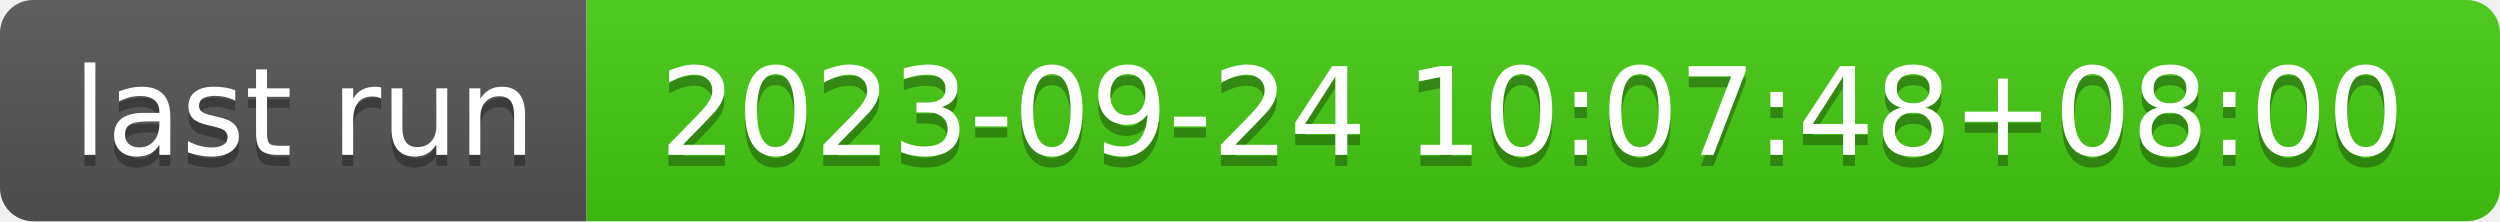
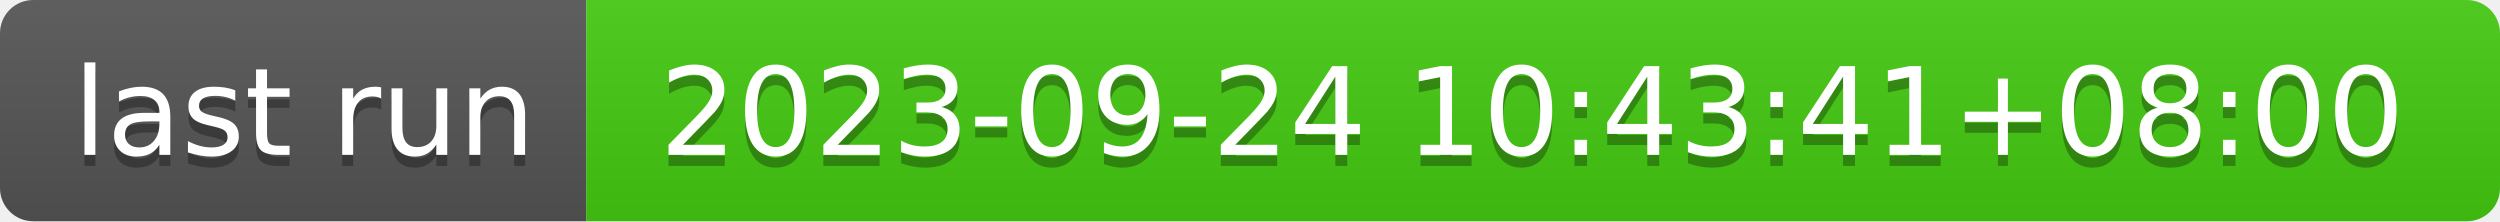
- <svg xmlns="http://www.w3.org/2000/svg" width="226" height="20" role="img" aria-label="last run: 2023-09-24 10:07:48+08:00">
+ <svg xmlns="http://www.w3.org/2000/svg" width="226" height="20" role="img" aria-label="last run: 2023-09-24 10:43:41+08:00">
  <linearGradient id="s" x2="0" y2="100%">
    <stop offset="0" stop-color="#bbb" stop-opacity=".1" />
    <stop offset="1" stop-opacity=".1" />
  </linearGradient>
  <clipPath id="r">
    <rect width="226" height="20" rx="3" fill="#fff" />
  </clipPath>
  <g clip-path="url(#r)">
    <rect width="53" height="20" fill="#555" />
    <rect x="53" width="173" height="20" fill="#4c1" />
    <rect width="226" height="20" fill="url(#s)" />
  </g>
  <g fill="#fff" text-anchor="middle" font-family="Verdana,Geneva,DejaVu Sans,sans-serif" text-rendering="geometricPrecision" font-size="110">
    <text aria-hidden="true" x="275" y="150" fill="#010101" fill-opacity=".3" transform="scale(.1)" textLength="430">last run</text>
    <text x="275" y="140" transform="scale(.1)" fill="#fff" textLength="430">last run</text>
-     <text aria-hidden="true" x="1385" y="150" fill="#010101" fill-opacity=".3" transform="scale(.1)" textLength="1630">2023-09-24 10:07:48+08:00</text>
-     <text x="1385" y="140" transform="scale(.1)" fill="#fff" textLength="1630">2023-09-24 10:07:48+08:00</text>
+     <text aria-hidden="true" x="1385" y="150" fill="#010101" fill-opacity=".3" transform="scale(.1)" textLength="1630">2023-09-24 10:43:41+08:00</text>
+     <text x="1385" y="140" transform="scale(.1)" fill="#fff" textLength="1630">2023-09-24 10:43:41+08:00</text>
  </g>
</svg>
